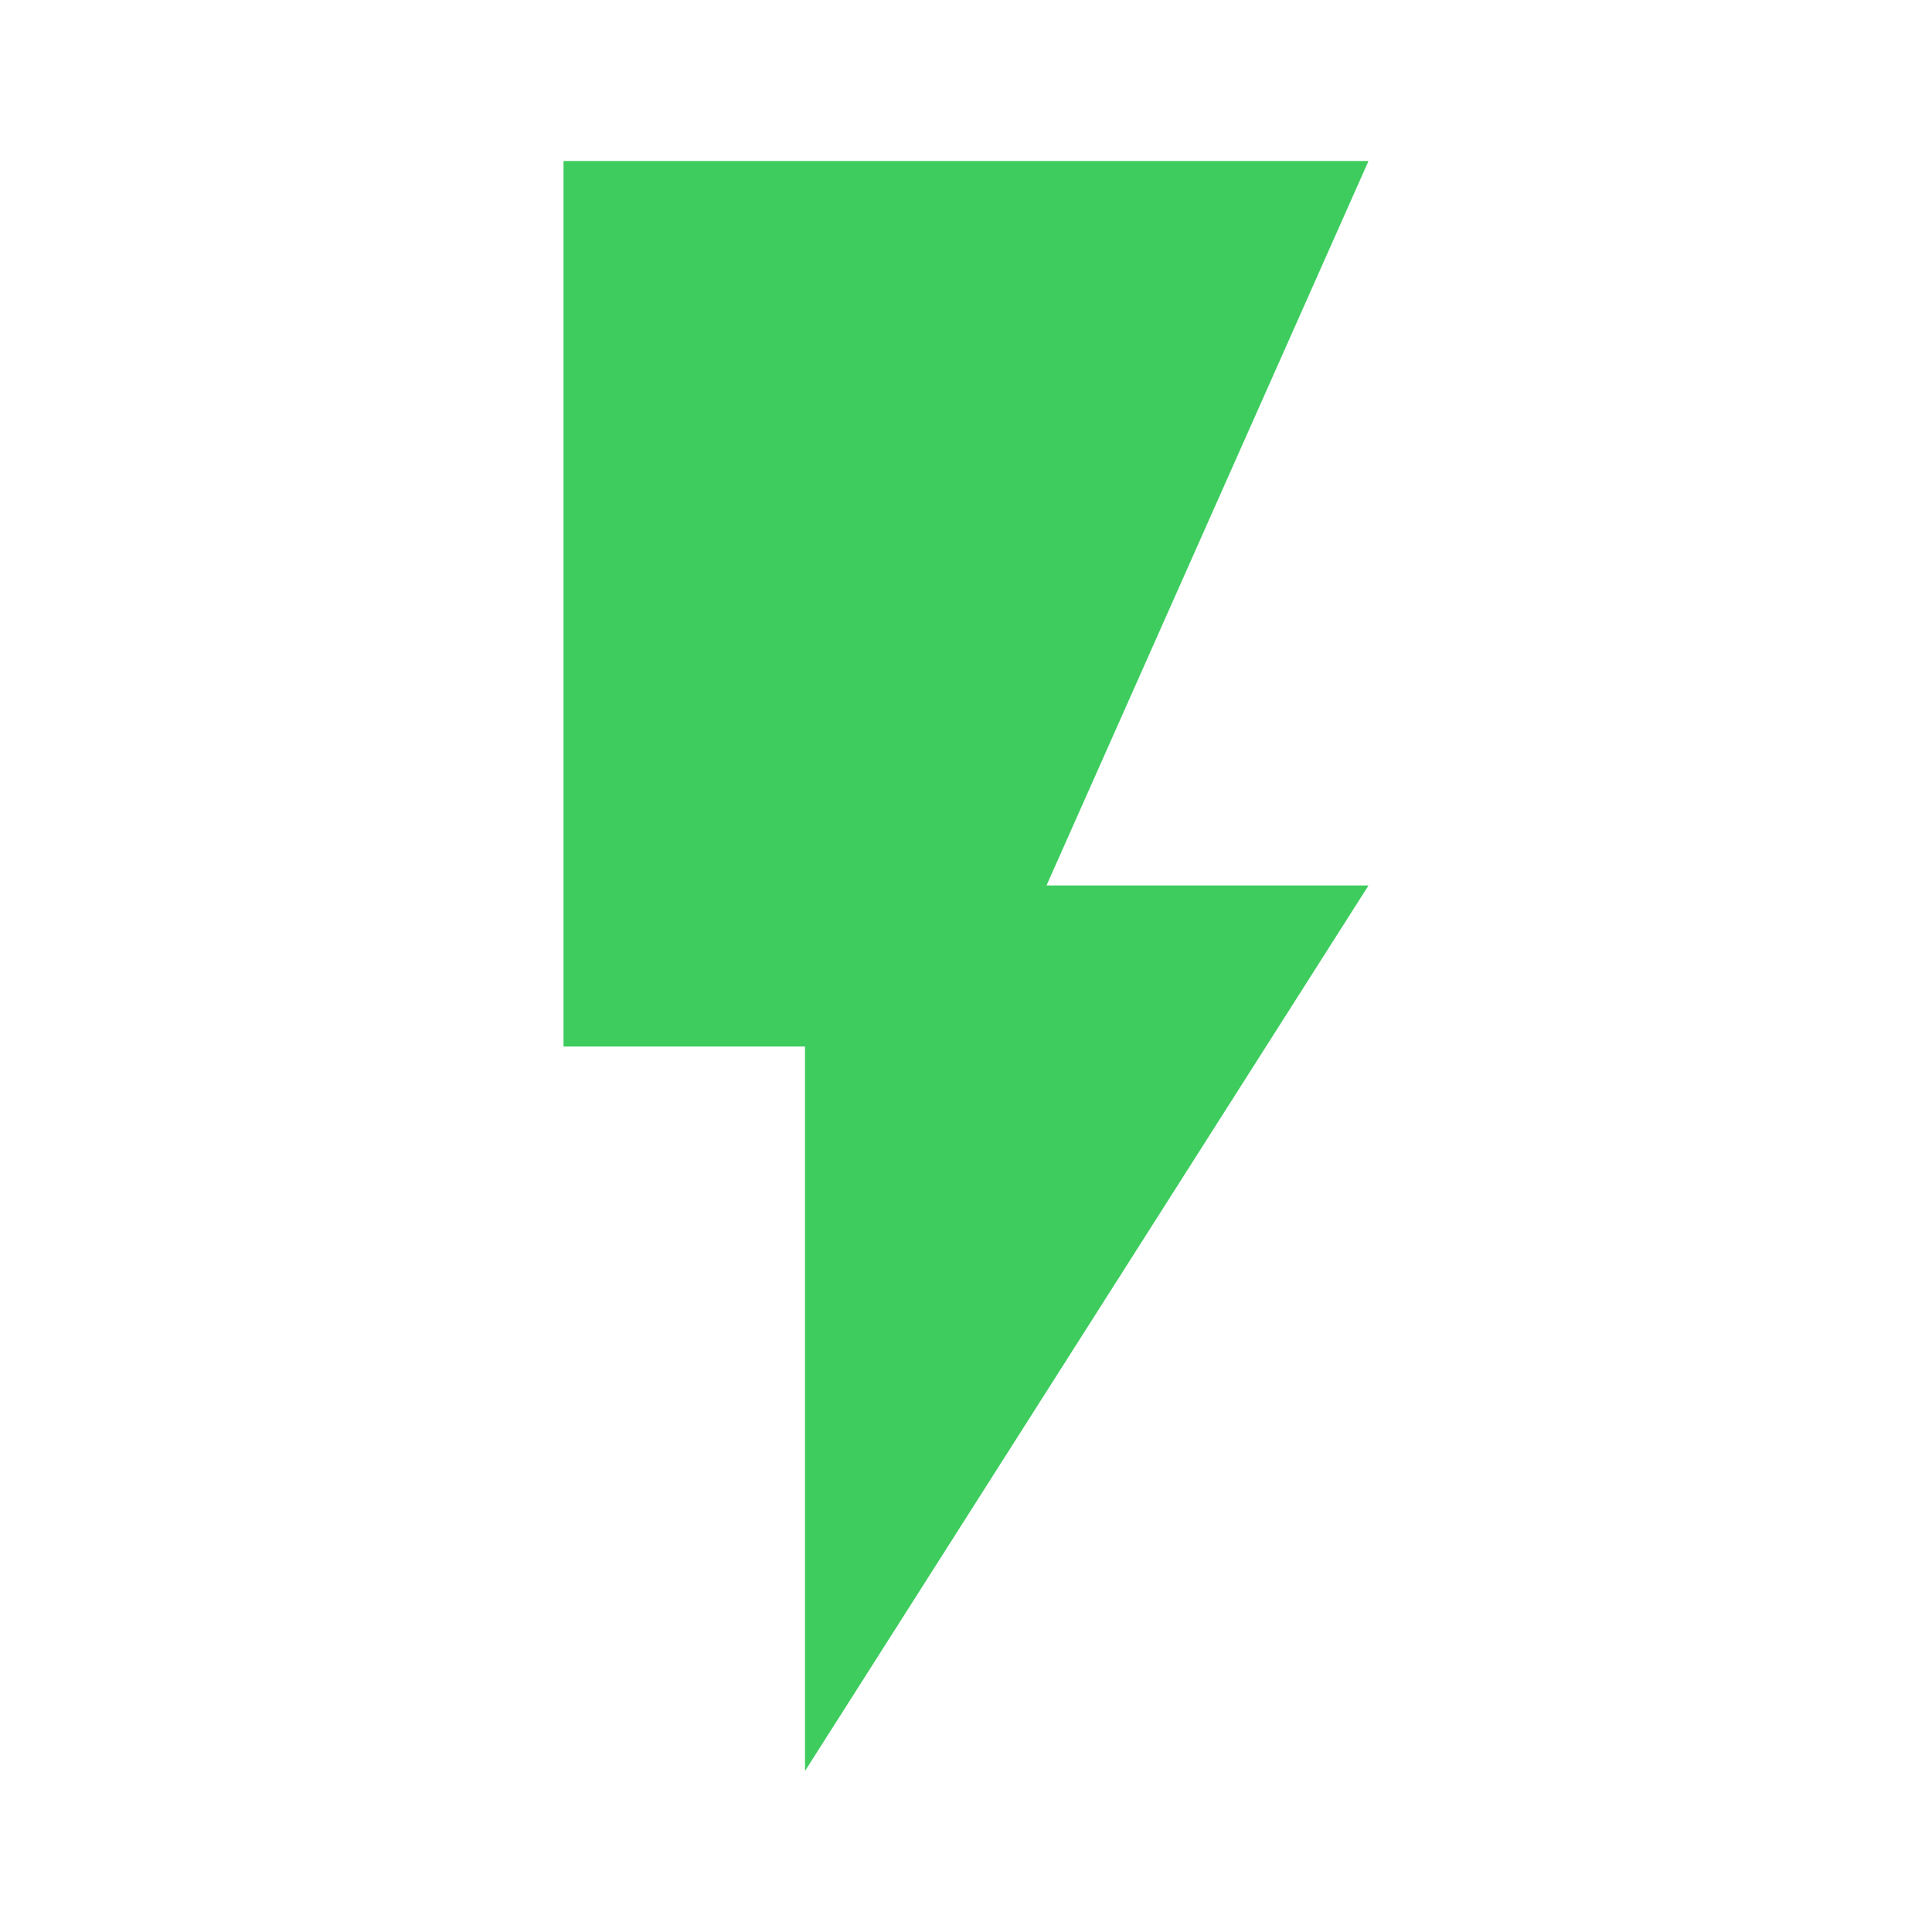
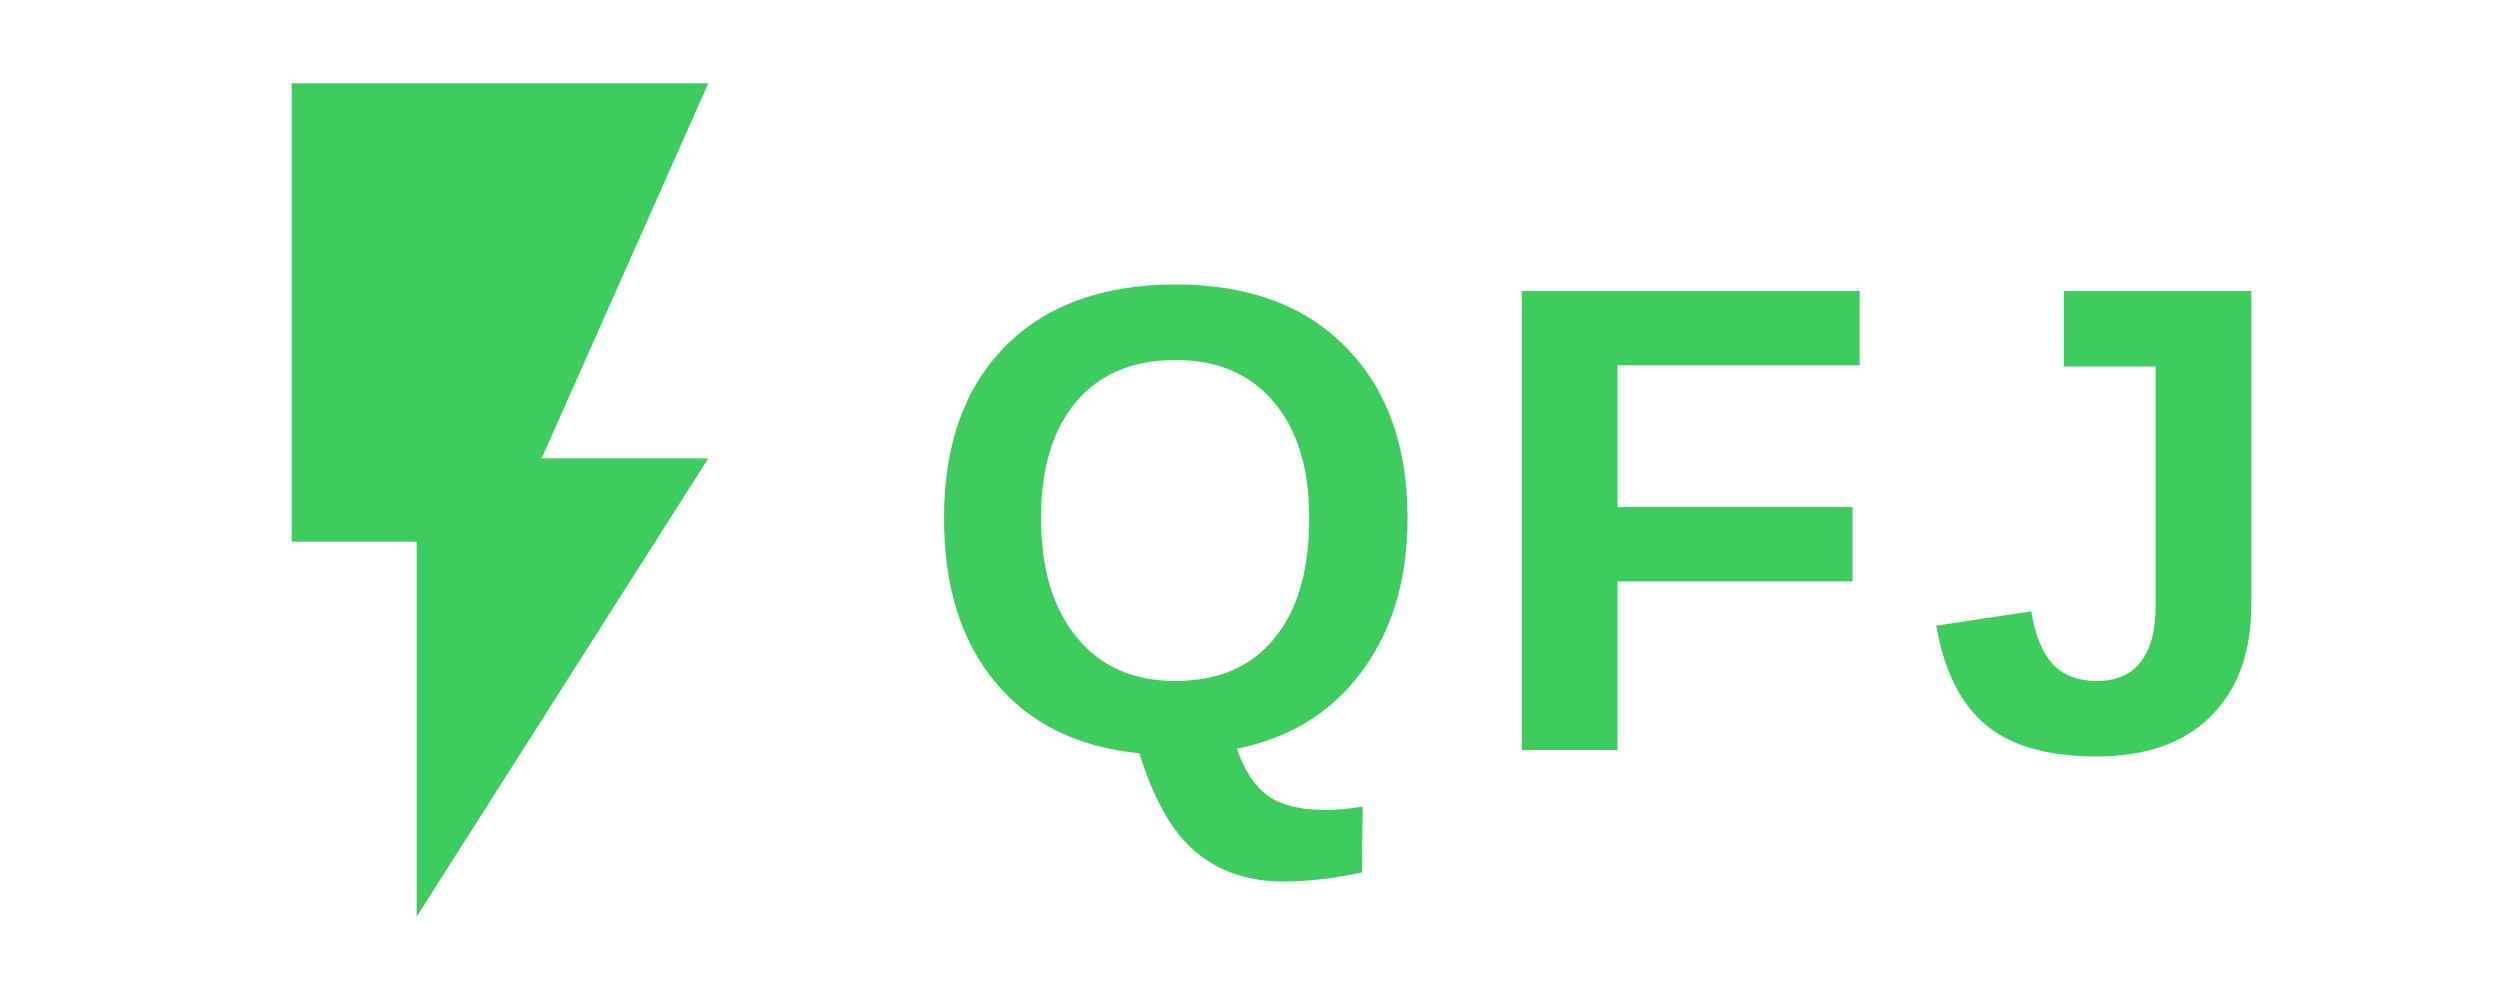
- <svg xmlns="http://www.w3.org/2000/svg" viewBox="0 0 24 24">
-   <path d="M7 2v11h3v9l7-11h-4l4-9z" fill="#3ECC5F" />
+ <svg xmlns="http://www.w3.org/2000/svg" viewBox="0 0 60 24" role="img" aria-labelledby="qfj-logo-title">
+   <path d="M7 2v11h3v9l7-11h-4l4-9z" fill="#3ECC5F" aria-hidden="true" />
+   <text x="22" y="18" font-family="Arial, Helvetica, sans-serif" font-size="16" font-weight="bold" fill="#3ECC5F" letter-spacing="1" aria-hidden="true">QFJ</text>
</svg>
